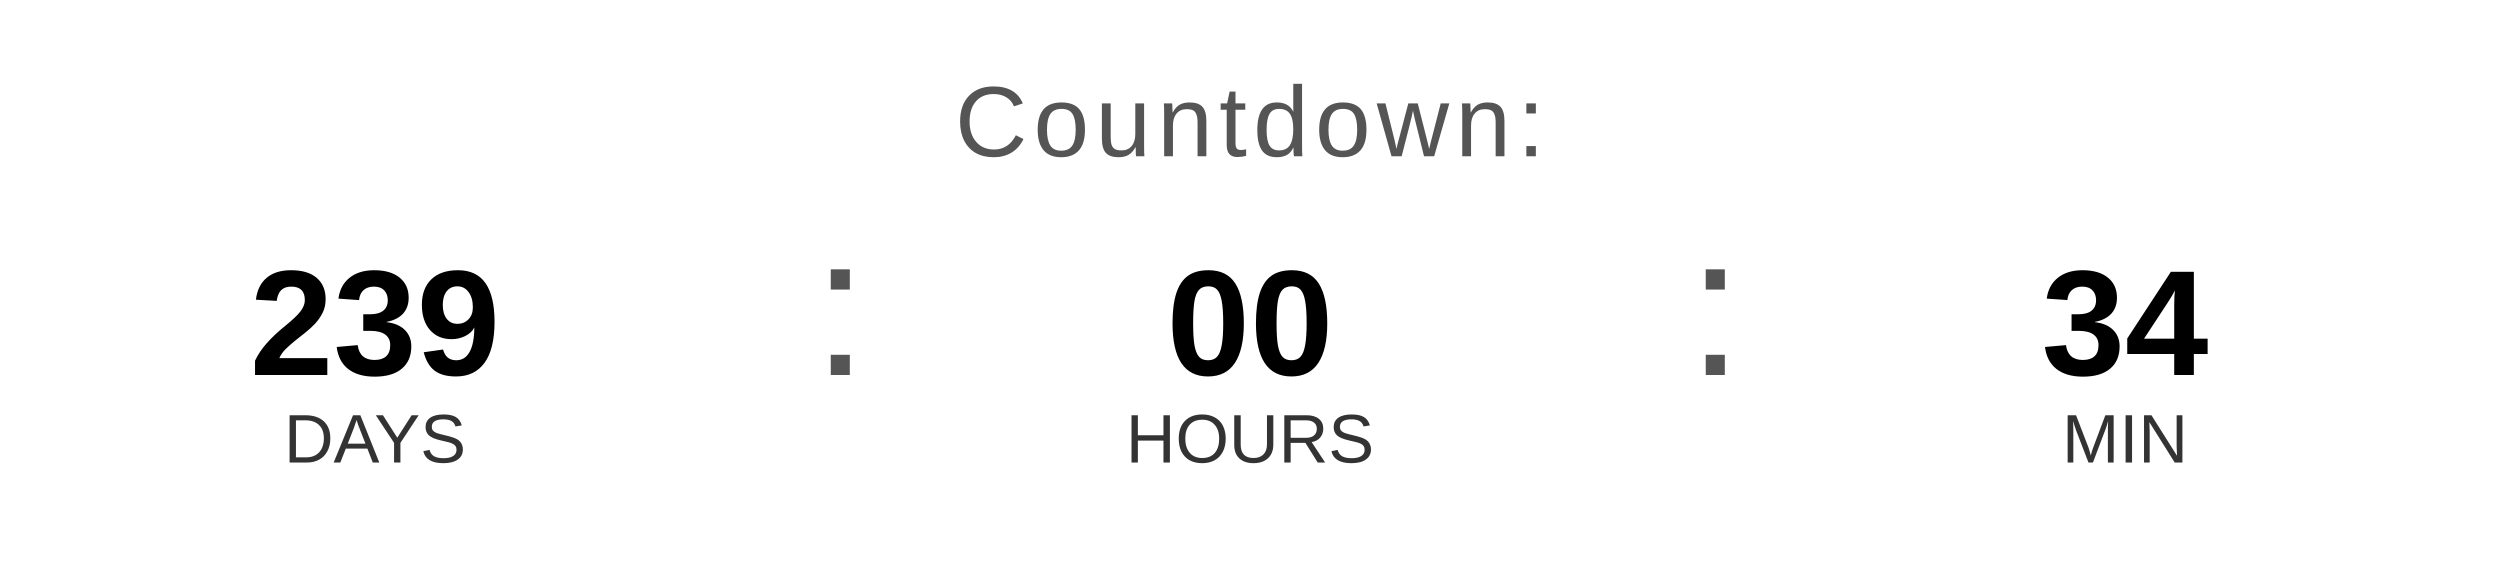
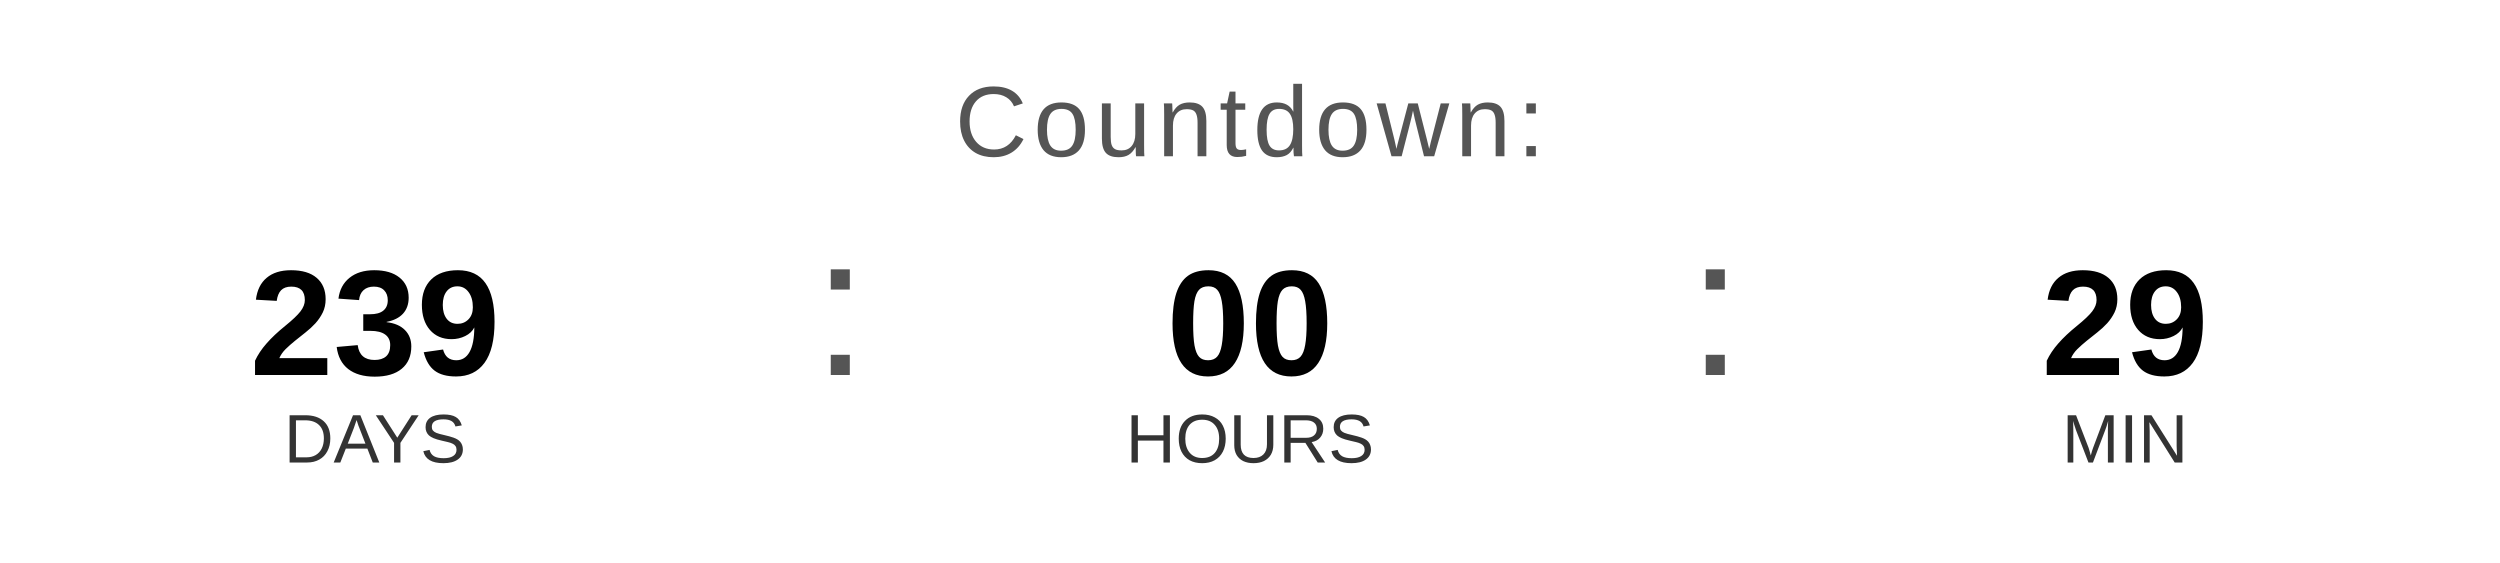
<svg xmlns="http://www.w3.org/2000/svg" width="400" height="90" viewBox="0 0 400 90">
  <text x="200" y="25" font-family="Arial, Helvetica, sans-serif" font-size="16" fill="#555555" text-anchor="middle" letter-spacing="1">
    Countdown:
  </text>
  <text x="60" y="60" font-family="Arial, Helvetica, sans-serif" font-size="24" font-weight="bold" fill="#000000" text-anchor="middle">239</text>
  <text x="60" y="74" font-family="Arial, Helvetica, sans-serif" font-size="11" fill="#333333" text-anchor="middle">DAYS</text>
  <text x="130" y="60" font-family="Arial, sans-serif" font-size="32" fill="#555555">:</text>
  <text x="200" y="60" font-family="Arial, Helvetica, sans-serif" font-size="24" font-weight="bold" fill="#000000" text-anchor="middle">00</text>
  <text x="200" y="74" font-family="Arial, Helvetica, sans-serif" font-size="11" fill="#333333" text-anchor="middle">HOURS</text>
  <text x="270" y="60" font-family="Arial, sans-serif" font-size="32" fill="#555555">:</text>
-   <text x="340" y="60" font-family="Arial, Helvetica, sans-serif" font-size="24" font-weight="bold" fill="#000000" text-anchor="middle">34</text>
+   <text x="340" y="60" font-family="Arial, Helvetica, sans-serif" font-size="24" font-weight="bold" fill="#000000" text-anchor="middle">29</text>
  <text x="340" y="74" font-family="Arial, Helvetica, sans-serif" font-size="11" fill="#333333" text-anchor="middle">MIN</text>
</svg>
